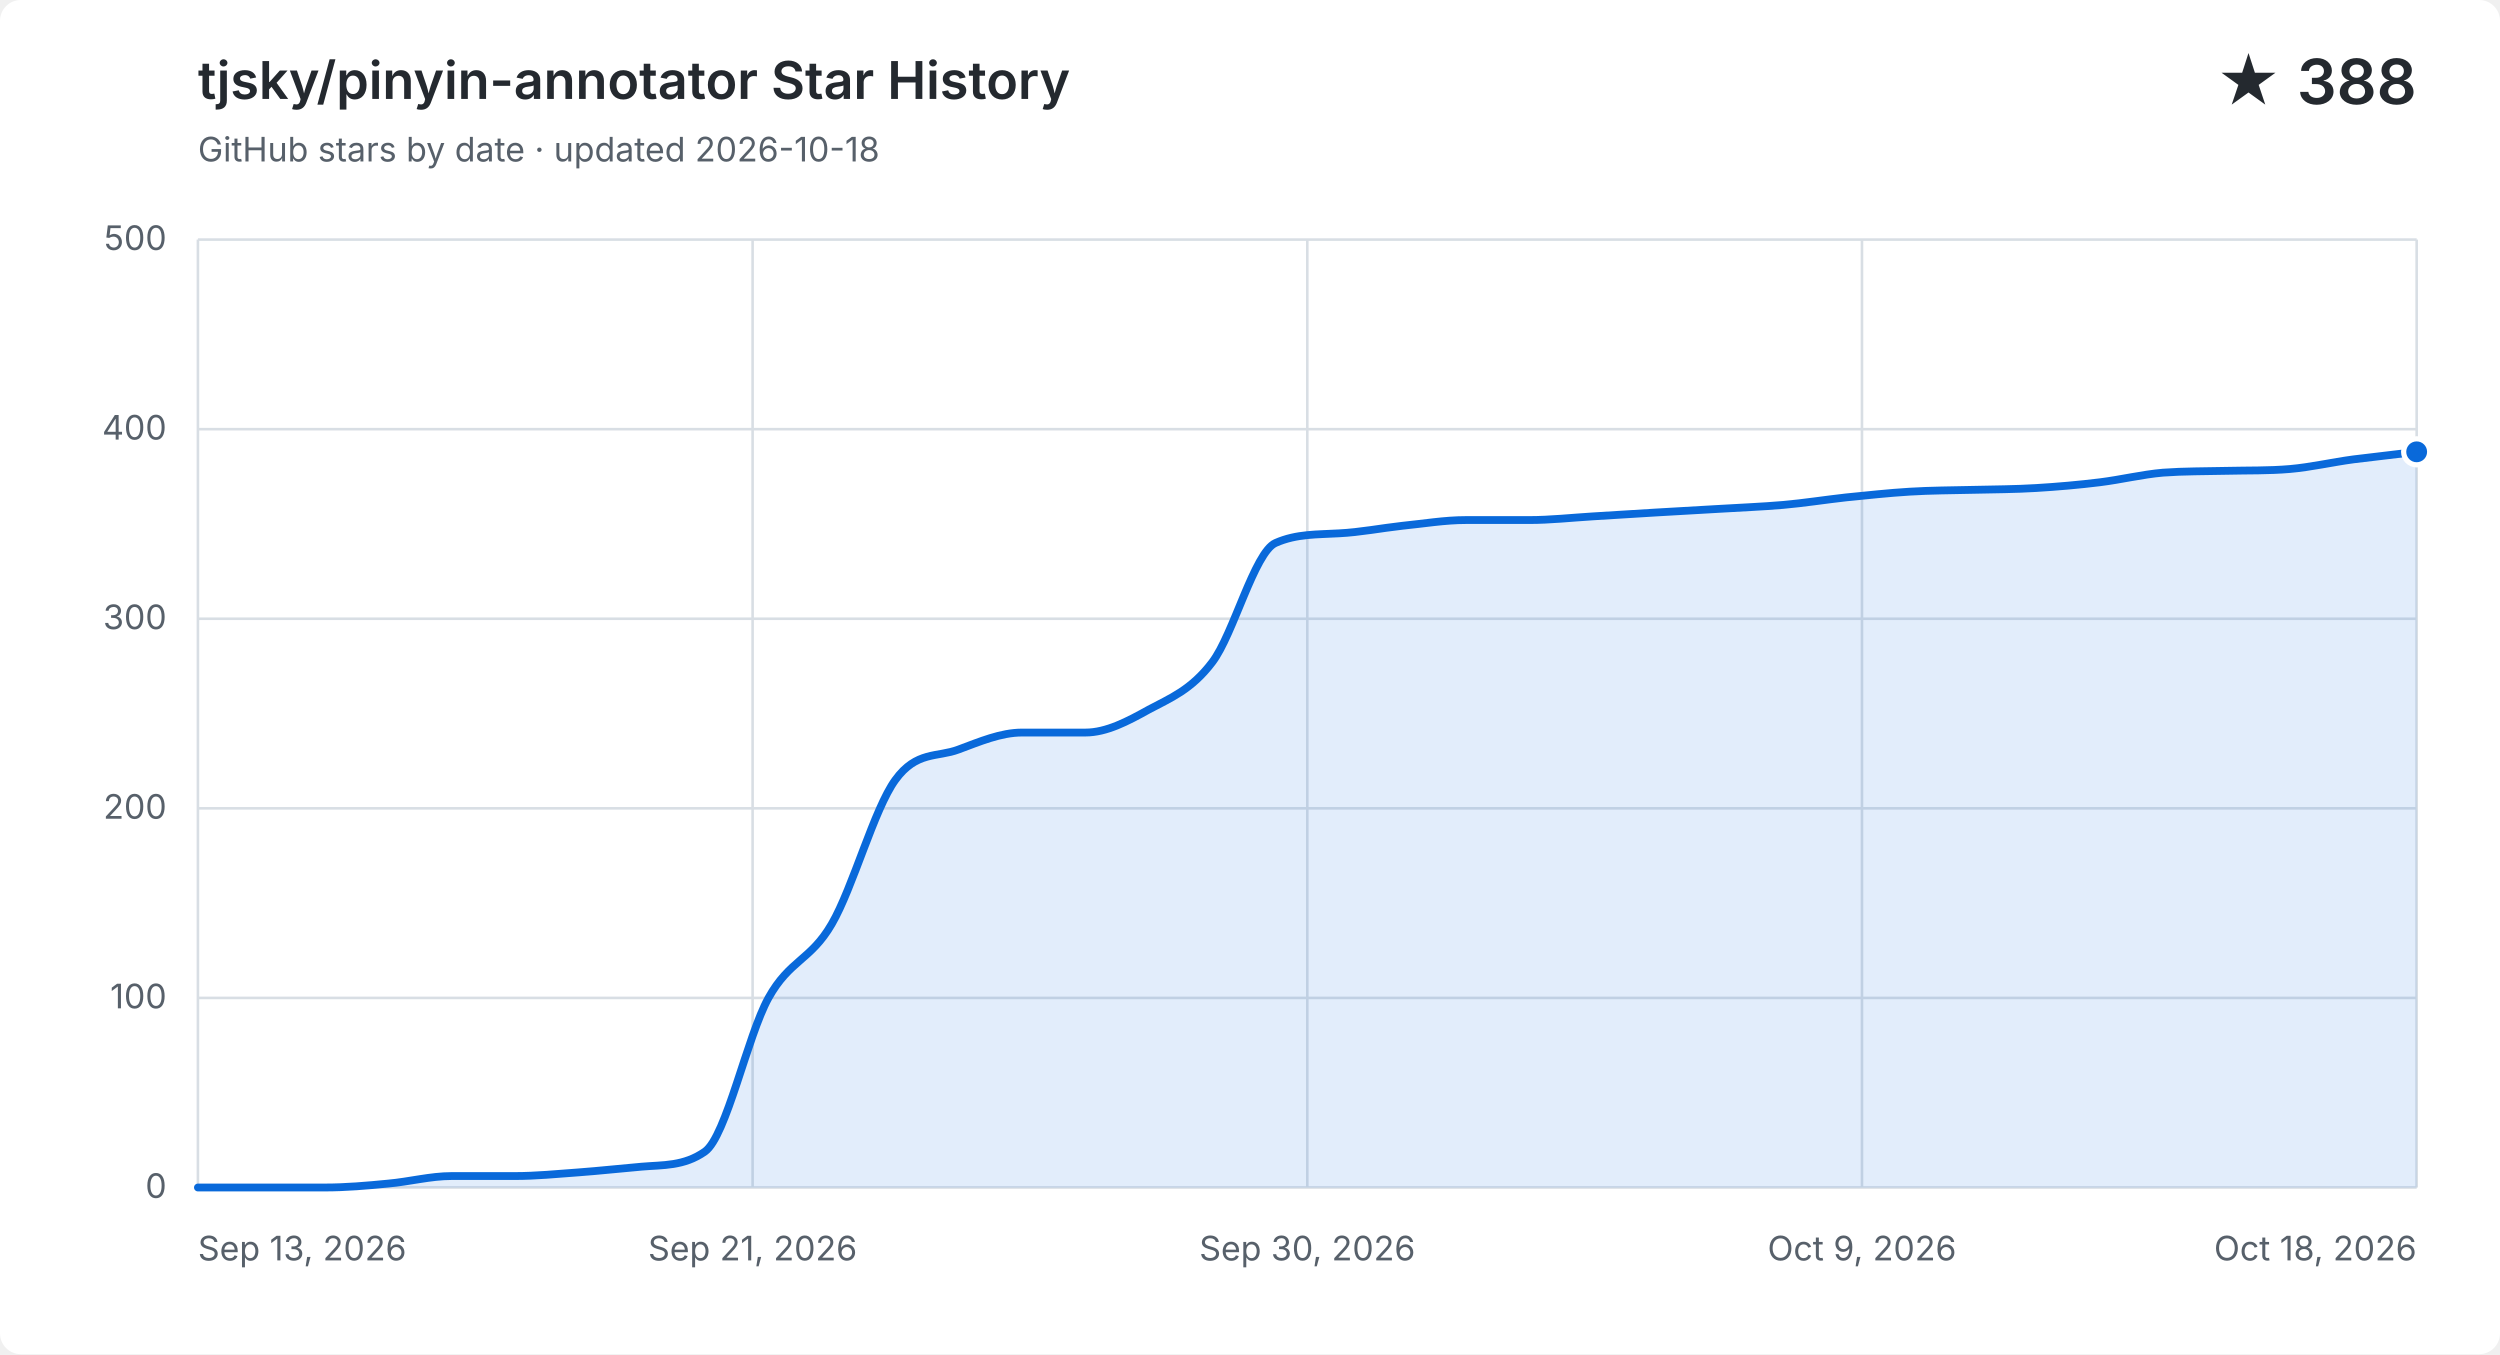
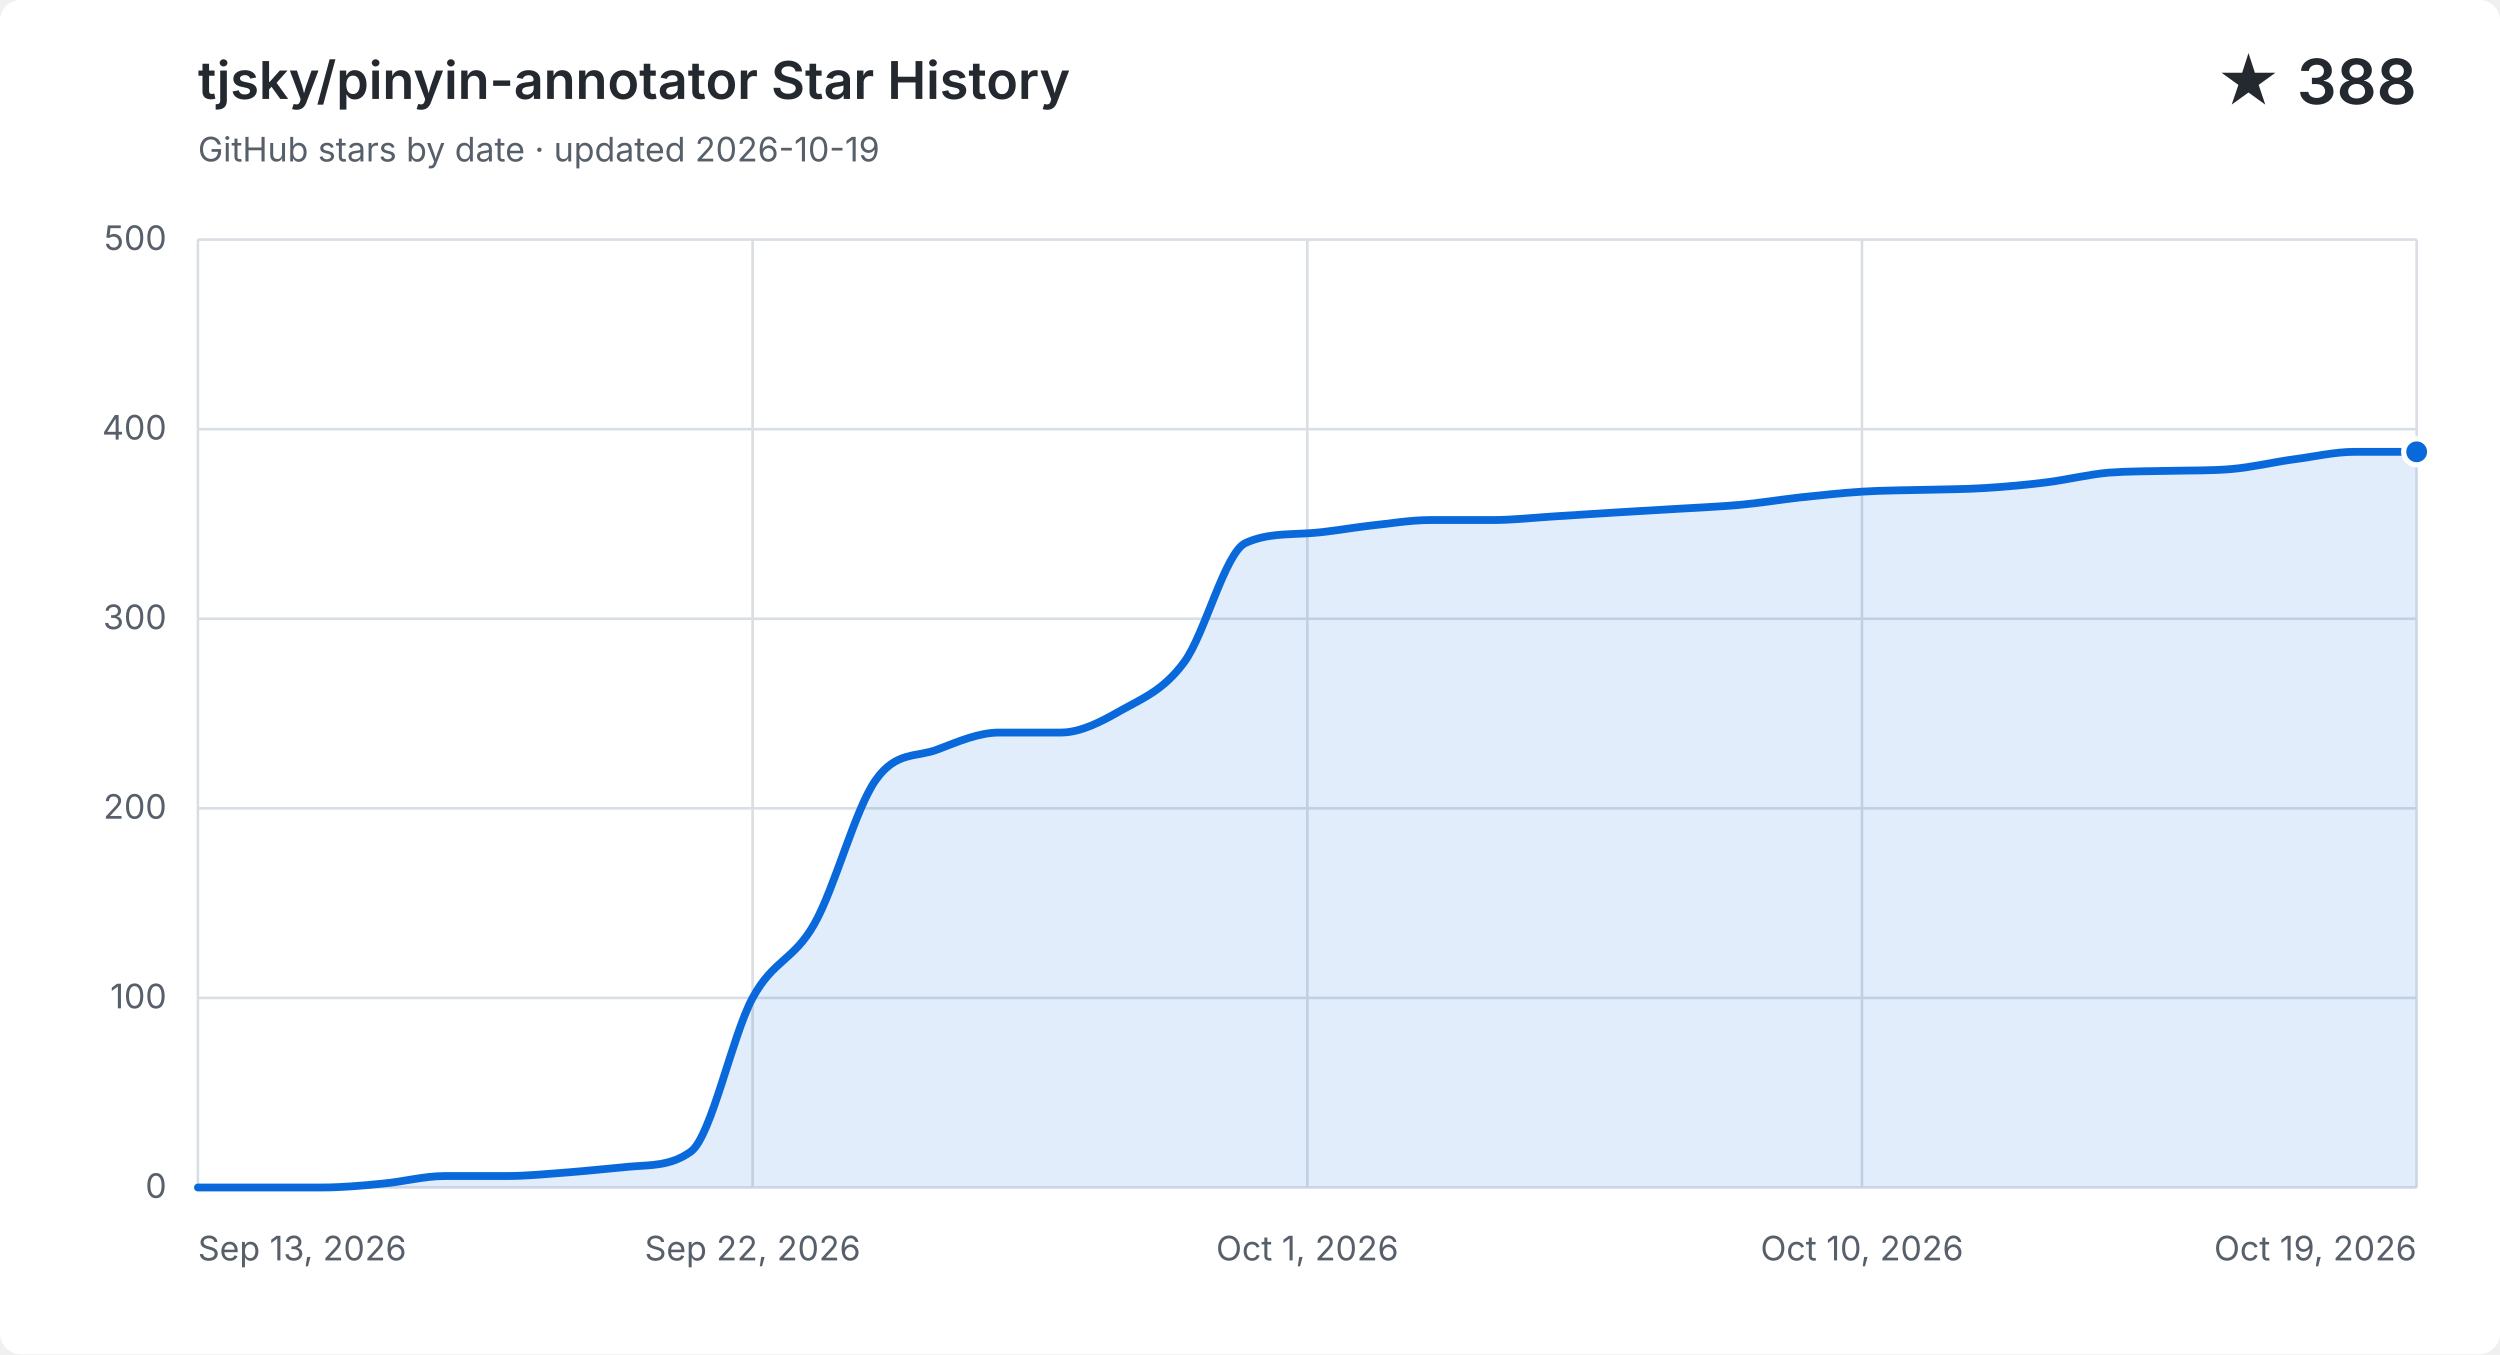
<svg xmlns="http://www.w3.org/2000/svg" width="960" height="520" viewBox="0 0 960 520" role="img" aria-labelledby="title description">
  <style>
    .background { fill: #ffffff; }
    .grid { fill: none; stroke: #d8dee4; stroke-width: 1; }
    .label, .subtitle { fill: #57606a; font: 13px -apple-system, BlinkMacSystemFont, "Segoe UI", sans-serif; }
    .heading, .value { fill: #24292f; font-family: -apple-system, BlinkMacSystemFont, "Segoe UI", sans-serif; }
    .heading { font-size: 20px; font-weight: 600; }
    .value { font-size: 24px; font-weight: 600; }
    .area { fill: #0969da; opacity: .12; }
    .line { fill: none; stroke: #0969da; stroke-linecap: round; stroke-linejoin: round; stroke-width: 3; }
    .point { fill: #0969da; stroke: #ffffff; stroke-width: 2; }
    @media (prefers-color-scheme: dark) {
      .background { fill: #0d1117; }
      .grid { stroke: #30363d; }
      .label, .subtitle { fill: #8b949e; }
      .heading, .value { fill: #f0f6fc; }
      .area { fill: #58a6ff; }
      .line { stroke: #58a6ff; }
      .point { fill: #58a6ff; stroke: #0d1117; }
    }
  </style>
  <rect class="background" width="960" height="520" rx="8" />
  <text class="heading" x="76" y="38">tjsky/pinyin-annotator Star History</text>
-   <text class="subtitle" x="76" y="62">GitHub stars by date · updated 2026-10-18</text>
+   <text class="subtitle" x="76" y="62">GitHub stars by date · updated 2026-10-19</text>
  <text class="value" x="928" y="40" text-anchor="end">★ 388</text>
  <path class="grid" d="M 76 456.0 H 928" />
  <text class="label" x="64" y="460.0" text-anchor="end">0</text>
  <path class="grid" d="M 76 383.2 H 928" />
  <text class="label" x="64" y="387.2" text-anchor="end">100</text>
  <path class="grid" d="M 76 310.4 H 928" />
  <text class="label" x="64" y="314.4" text-anchor="end">200</text>
  <path class="grid" d="M 76 237.6 H 928" />
  <text class="label" x="64" y="241.6" text-anchor="end">300</text>
  <path class="grid" d="M 76 164.8 H 928" />
  <text class="label" x="64" y="168.8" text-anchor="end">400</text>
  <path class="grid" d="M 76 92.0 H 928" />
  <text class="label" x="64" y="96.0" text-anchor="end">500</text>
  <path class="grid" d="M 76.0 92 V 456" />
  <text class="label" x="76.0" y="484" text-anchor="start">Sep 13, 2026</text>
  <path class="grid" d="M 289.0 92 V 456" />
-   <text class="label" x="289.0" y="484" text-anchor="middle">Sep 21, 2026</text>
+   <text class="label" x="289.0" y="484" text-anchor="middle">Sep 22, 2026</text>
  <path class="grid" d="M 502.0 92 V 456" />
-   <text class="label" x="502.0" y="484" text-anchor="middle">Sep 30, 2026</text>
+   <text class="label" x="502.0" y="484" text-anchor="middle">Oct 1, 2026</text>
  <path class="grid" d="M 715.0 92 V 456" />
-   <text class="label" x="715.0" y="484" text-anchor="middle">Oct 9, 2026</text>
+   <text class="label" x="715.0" y="484" text-anchor="middle">Oct 10, 2026</text>
  <path class="grid" d="M 928.0 92 V 456" />
-   <text class="label" x="928.0" y="484" text-anchor="end">Oct 18, 2026</text>
-   <path class="area" d="M 76.0 456.0 C 84.1 456.0, 92.2 456.0, 100.3 456.0 C 108.5 456.0, 116.6 456.0, 124.7 456.0 C 132.8 456.0, 140.9 455.3, 149.0 454.5 C 157.1 453.8, 165.3 451.6, 173.4 451.6 C 181.5 451.6, 189.6 451.6, 197.7 451.6 C 205.8 451.6, 213.9 450.8, 222.1 450.2 C 230.2 449.6, 238.3 448.7, 246.4 448.0 C 254.5 447.3, 262.6 447.9, 270.7 442.2 C 278.9 436.4, 287.0 397.8, 295.1 383.2 C 303.2 368.6, 311.3 368.8, 319.4 354.8 C 327.5 340.9, 335.7 310.6, 343.8 299.5 C 351.9 288.3, 360.0 290.9, 368.1 287.8 C 376.2 284.8, 384.3 281.3, 392.5 281.3 C 400.6 281.3, 408.7 281.3, 416.8 281.3 C 424.9 281.3, 433.0 277.0, 441.1 272.5 C 449.3 268.1, 457.4 265.0, 465.5 254.3 C 473.6 243.7, 481.7 212.1, 489.8 208.5 C 497.9 204.9, 506.1 205.3, 514.2 204.8 C 522.3 204.4, 530.4 202.8, 538.5 201.9 C 546.6 201.1, 554.7 199.7, 562.9 199.7 C 571.0 199.7, 579.1 199.7, 587.2 199.7 C 595.3 199.7, 603.4 198.8, 611.5 198.3 C 619.7 197.8, 627.8 197.3, 635.9 196.8 C 644.0 196.3, 652.1 195.9, 660.2 195.4 C 668.3 194.9, 676.5 194.6, 684.6 193.9 C 692.7 193.2, 700.8 191.9, 708.9 191.0 C 717.0 190.2, 725.1 189.3, 733.3 188.8 C 741.4 188.3, 749.5 188.3, 757.6 188.1 C 765.7 187.9, 773.8 187.9, 781.9 187.4 C 790.1 186.9, 798.2 186.2, 806.3 185.2 C 814.4 184.2, 822.5 182.2, 830.6 181.5 C 838.7 180.9, 846.9 181.0, 855.0 180.8 C 863.1 180.6, 871.2 180.8, 879.3 180.1 C 887.4 179.4, 895.5 177.5, 903.7 176.4 C 911.8 175.4, 919.9 174.5, 928.0 173.5 V 456 H 76.0 Z" />
-   <path class="line" d="M 76.0 456.0 C 84.1 456.0, 92.2 456.0, 100.3 456.0 C 108.5 456.0, 116.6 456.0, 124.7 456.0 C 132.8 456.0, 140.9 455.3, 149.0 454.5 C 157.1 453.8, 165.3 451.6, 173.4 451.6 C 181.5 451.6, 189.6 451.6, 197.7 451.6 C 205.8 451.6, 213.9 450.8, 222.1 450.2 C 230.2 449.6, 238.3 448.7, 246.4 448.0 C 254.5 447.3, 262.6 447.9, 270.7 442.2 C 278.9 436.4, 287.0 397.8, 295.1 383.2 C 303.2 368.6, 311.3 368.8, 319.4 354.8 C 327.5 340.9, 335.7 310.6, 343.8 299.5 C 351.9 288.3, 360.0 290.9, 368.1 287.8 C 376.2 284.8, 384.3 281.3, 392.5 281.3 C 400.6 281.3, 408.7 281.3, 416.8 281.3 C 424.9 281.3, 433.0 277.0, 441.1 272.5 C 449.3 268.1, 457.4 265.0, 465.5 254.3 C 473.6 243.7, 481.7 212.1, 489.8 208.5 C 497.9 204.9, 506.1 205.3, 514.2 204.8 C 522.3 204.4, 530.4 202.8, 538.5 201.9 C 546.6 201.1, 554.7 199.7, 562.9 199.7 C 571.0 199.7, 579.1 199.7, 587.2 199.7 C 595.3 199.7, 603.4 198.8, 611.5 198.3 C 619.7 197.8, 627.8 197.3, 635.9 196.8 C 644.0 196.3, 652.1 195.9, 660.2 195.4 C 668.3 194.9, 676.5 194.6, 684.6 193.9 C 692.7 193.2, 700.8 191.9, 708.9 191.0 C 717.0 190.2, 725.1 189.3, 733.3 188.8 C 741.4 188.3, 749.5 188.3, 757.6 188.1 C 765.7 187.9, 773.8 187.9, 781.9 187.4 C 790.1 186.9, 798.2 186.2, 806.3 185.2 C 814.4 184.2, 822.5 182.2, 830.6 181.5 C 838.7 180.9, 846.9 181.0, 855.0 180.8 C 863.1 180.6, 871.2 180.8, 879.3 180.1 C 887.4 179.4, 895.5 177.5, 903.7 176.4 C 911.8 175.4, 919.9 174.5, 928.0 173.5" />
+   <text class="label" x="928.0" y="484" text-anchor="end">Oct 19, 2026</text>
+   <path class="area" d="M 76.0 456.0 C 83.9 456.0, 91.8 456.0, 99.7 456.0 C 107.6 456.0, 115.4 456.0, 123.3 456.0 C 131.2 456.0, 139.1 455.3, 147.0 454.5 C 154.9 453.8, 162.8 451.6, 170.7 451.6 C 178.6 451.6, 186.4 451.6, 194.3 451.6 C 202.2 451.6, 210.1 450.8, 218.0 450.2 C 225.9 449.6, 233.8 448.7, 241.7 448.0 C 249.6 447.3, 257.4 447.9, 265.3 442.2 C 273.2 436.4, 281.1 397.8, 289.0 383.2 C 296.9 368.6, 304.8 368.8, 312.7 354.8 C 320.6 340.9, 328.4 310.6, 336.3 299.5 C 344.2 288.3, 352.1 290.9, 360.0 287.8 C 367.9 284.8, 375.8 281.3, 383.7 281.3 C 391.6 281.3, 399.4 281.3, 407.3 281.3 C 415.2 281.3, 423.1 277.0, 431.0 272.5 C 438.9 268.1, 446.8 265.0, 454.7 254.3 C 462.6 243.7, 470.4 212.1, 478.3 208.5 C 486.2 204.9, 494.1 205.3, 502.0 204.8 C 509.9 204.4, 517.8 202.8, 525.7 201.9 C 533.6 201.1, 541.4 199.7, 549.3 199.7 C 557.2 199.7, 565.1 199.7, 573.0 199.7 C 580.9 199.7, 588.8 198.8, 596.7 198.3 C 604.6 197.8, 612.4 197.3, 620.3 196.8 C 628.2 196.3, 636.1 195.9, 644.0 195.4 C 651.9 194.9, 659.8 194.6, 667.7 193.9 C 675.6 193.2, 683.4 191.9, 691.3 191.0 C 699.2 190.2, 707.1 189.3, 715.0 188.8 C 722.9 188.3, 730.8 188.3, 738.7 188.1 C 746.6 187.9, 754.4 187.9, 762.3 187.4 C 770.2 186.9, 778.1 186.2, 786.0 185.2 C 793.9 184.2, 801.8 182.2, 809.7 181.5 C 817.6 180.9, 825.4 181.0, 833.3 180.8 C 841.2 180.6, 849.1 180.8, 857.0 180.1 C 864.9 179.4, 872.8 177.5, 880.7 176.4 C 888.6 175.4, 896.4 173.5, 904.3 173.5 C 912.2 173.5, 920.1 173.5, 928.0 173.5 V 456 H 76.0 Z" />
+   <path class="line" d="M 76.0 456.0 C 83.9 456.0, 91.8 456.0, 99.7 456.0 C 107.6 456.0, 115.4 456.0, 123.3 456.0 C 131.2 456.0, 139.1 455.3, 147.0 454.5 C 154.9 453.8, 162.8 451.6, 170.7 451.6 C 178.6 451.6, 186.4 451.6, 194.3 451.6 C 202.2 451.6, 210.1 450.8, 218.0 450.2 C 225.9 449.6, 233.8 448.7, 241.7 448.0 C 249.6 447.3, 257.4 447.9, 265.3 442.2 C 273.2 436.4, 281.1 397.8, 289.0 383.2 C 296.9 368.6, 304.8 368.8, 312.7 354.8 C 320.6 340.9, 328.4 310.6, 336.3 299.5 C 344.2 288.3, 352.1 290.9, 360.0 287.8 C 367.9 284.8, 375.8 281.3, 383.7 281.3 C 391.6 281.3, 399.4 281.3, 407.3 281.3 C 415.2 281.3, 423.1 277.0, 431.0 272.5 C 438.9 268.1, 446.8 265.0, 454.7 254.3 C 462.6 243.7, 470.4 212.1, 478.3 208.5 C 486.2 204.9, 494.1 205.3, 502.0 204.8 C 509.9 204.4, 517.8 202.8, 525.7 201.9 C 533.6 201.1, 541.4 199.7, 549.3 199.7 C 557.2 199.7, 565.1 199.7, 573.0 199.7 C 580.9 199.7, 588.8 198.8, 596.7 198.3 C 604.6 197.8, 612.4 197.3, 620.3 196.8 C 628.2 196.3, 636.1 195.9, 644.0 195.4 C 651.9 194.9, 659.8 194.6, 667.7 193.9 C 675.6 193.2, 683.4 191.9, 691.3 191.0 C 699.2 190.2, 707.1 189.3, 715.0 188.8 C 722.9 188.3, 730.8 188.3, 738.7 188.1 C 746.6 187.9, 754.4 187.9, 762.3 187.4 C 770.2 186.9, 778.1 186.2, 786.0 185.2 C 793.9 184.2, 801.8 182.2, 809.7 181.5 C 817.6 180.9, 825.4 181.0, 833.3 180.8 C 841.2 180.6, 849.1 180.8, 857.0 180.1 C 864.9 179.4, 872.8 177.5, 880.7 176.4 C 888.6 175.4, 896.4 173.5, 904.3 173.5 C 912.2 173.5, 920.1 173.5, 928.0 173.5" />
  <circle class="point" cx="928.0" cy="173.5" r="5" />
</svg>
